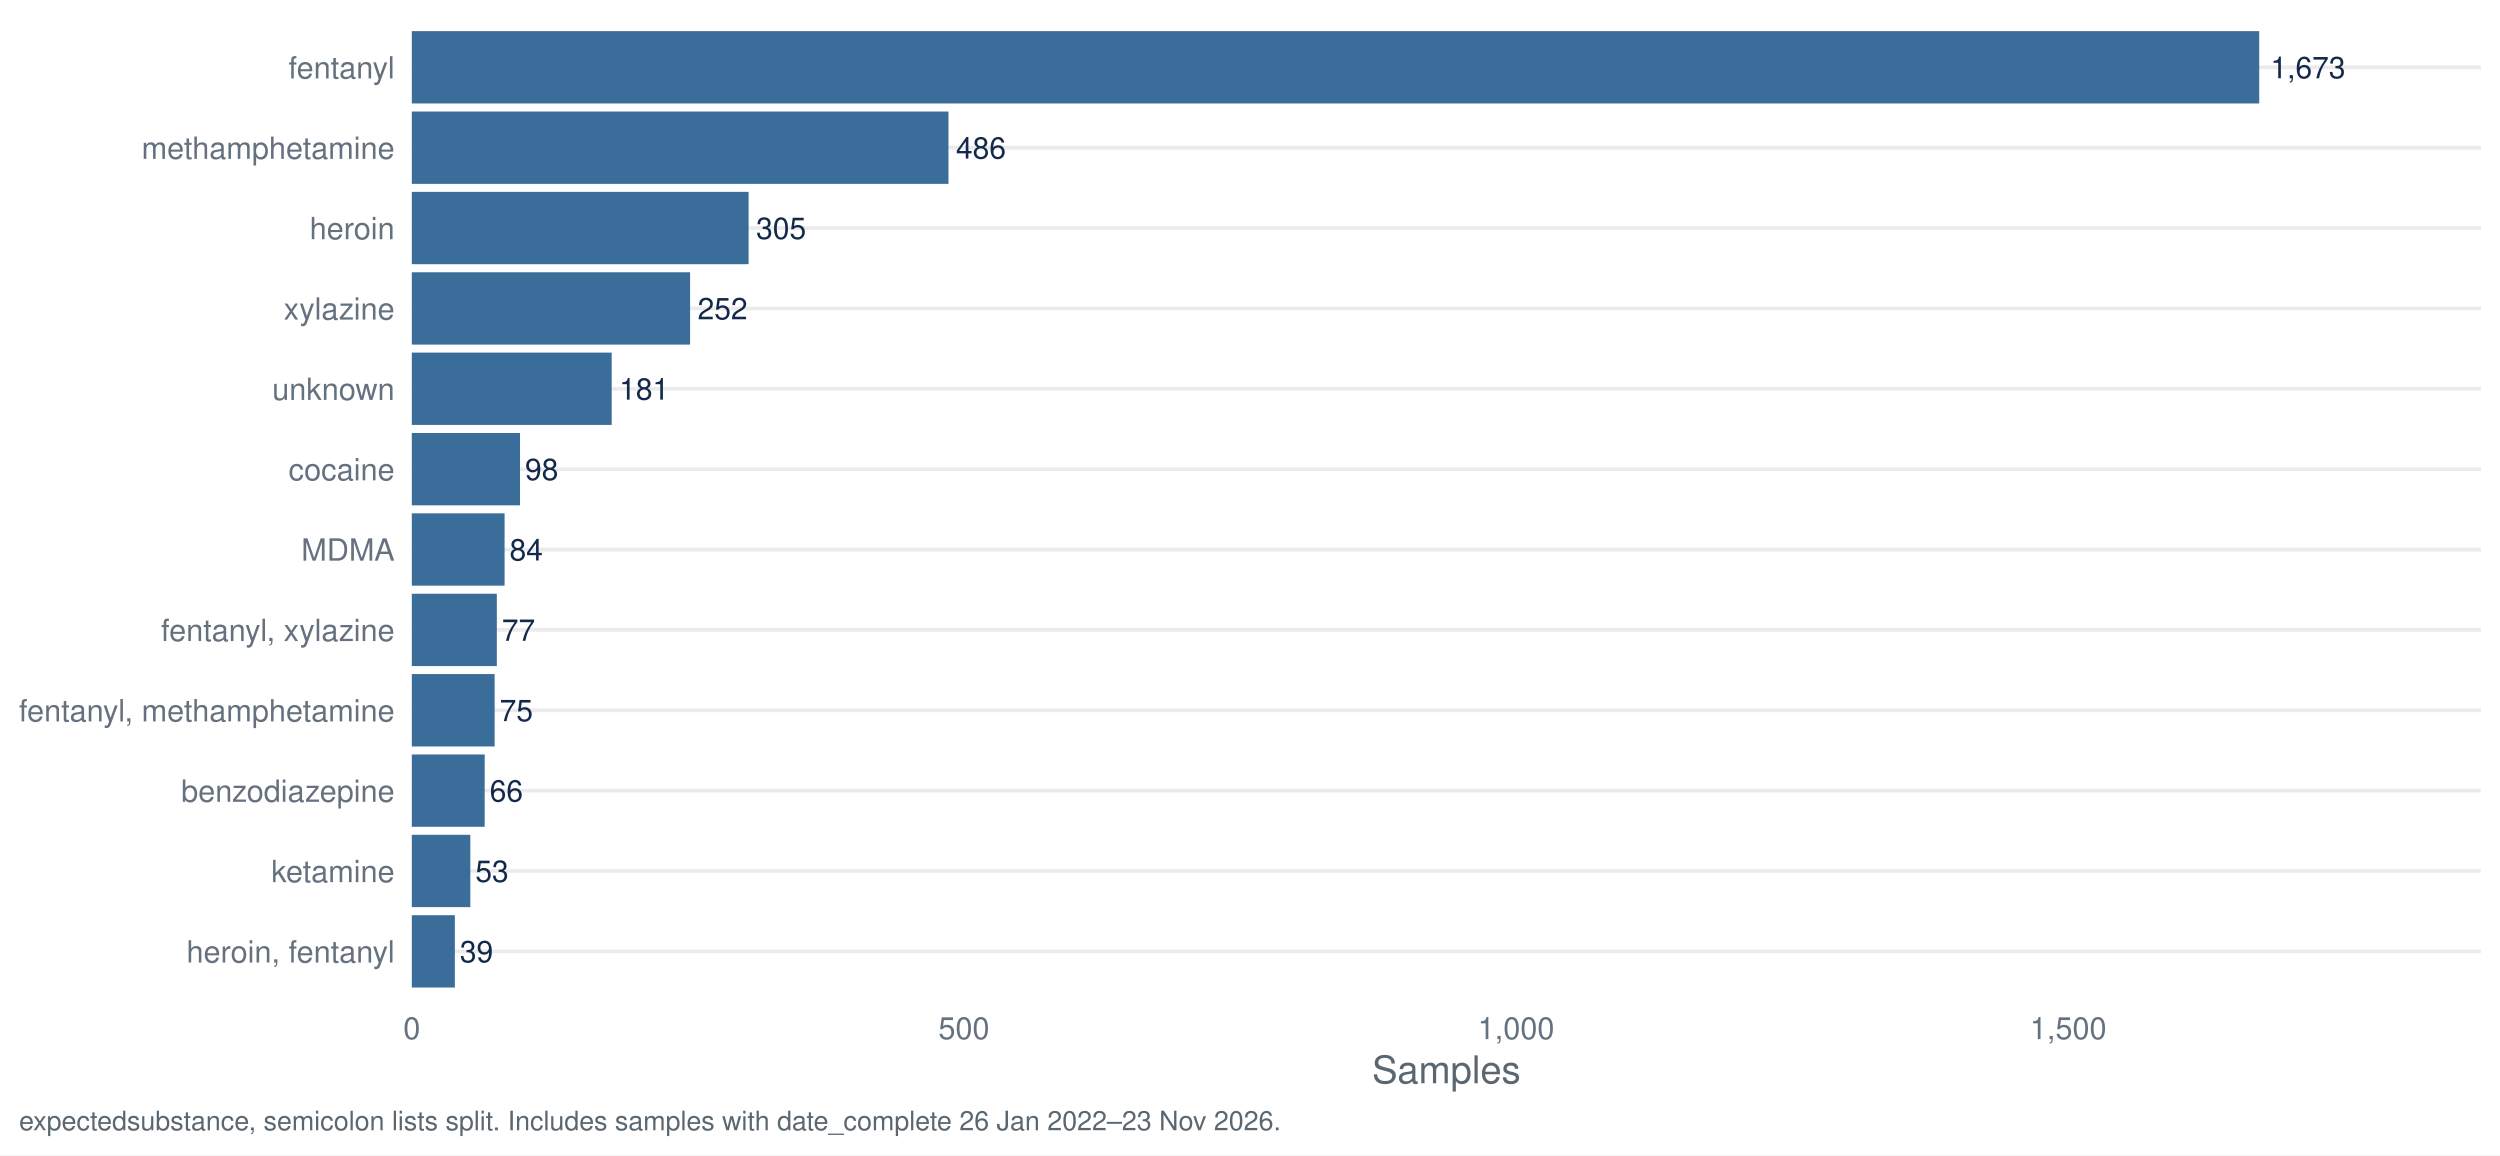
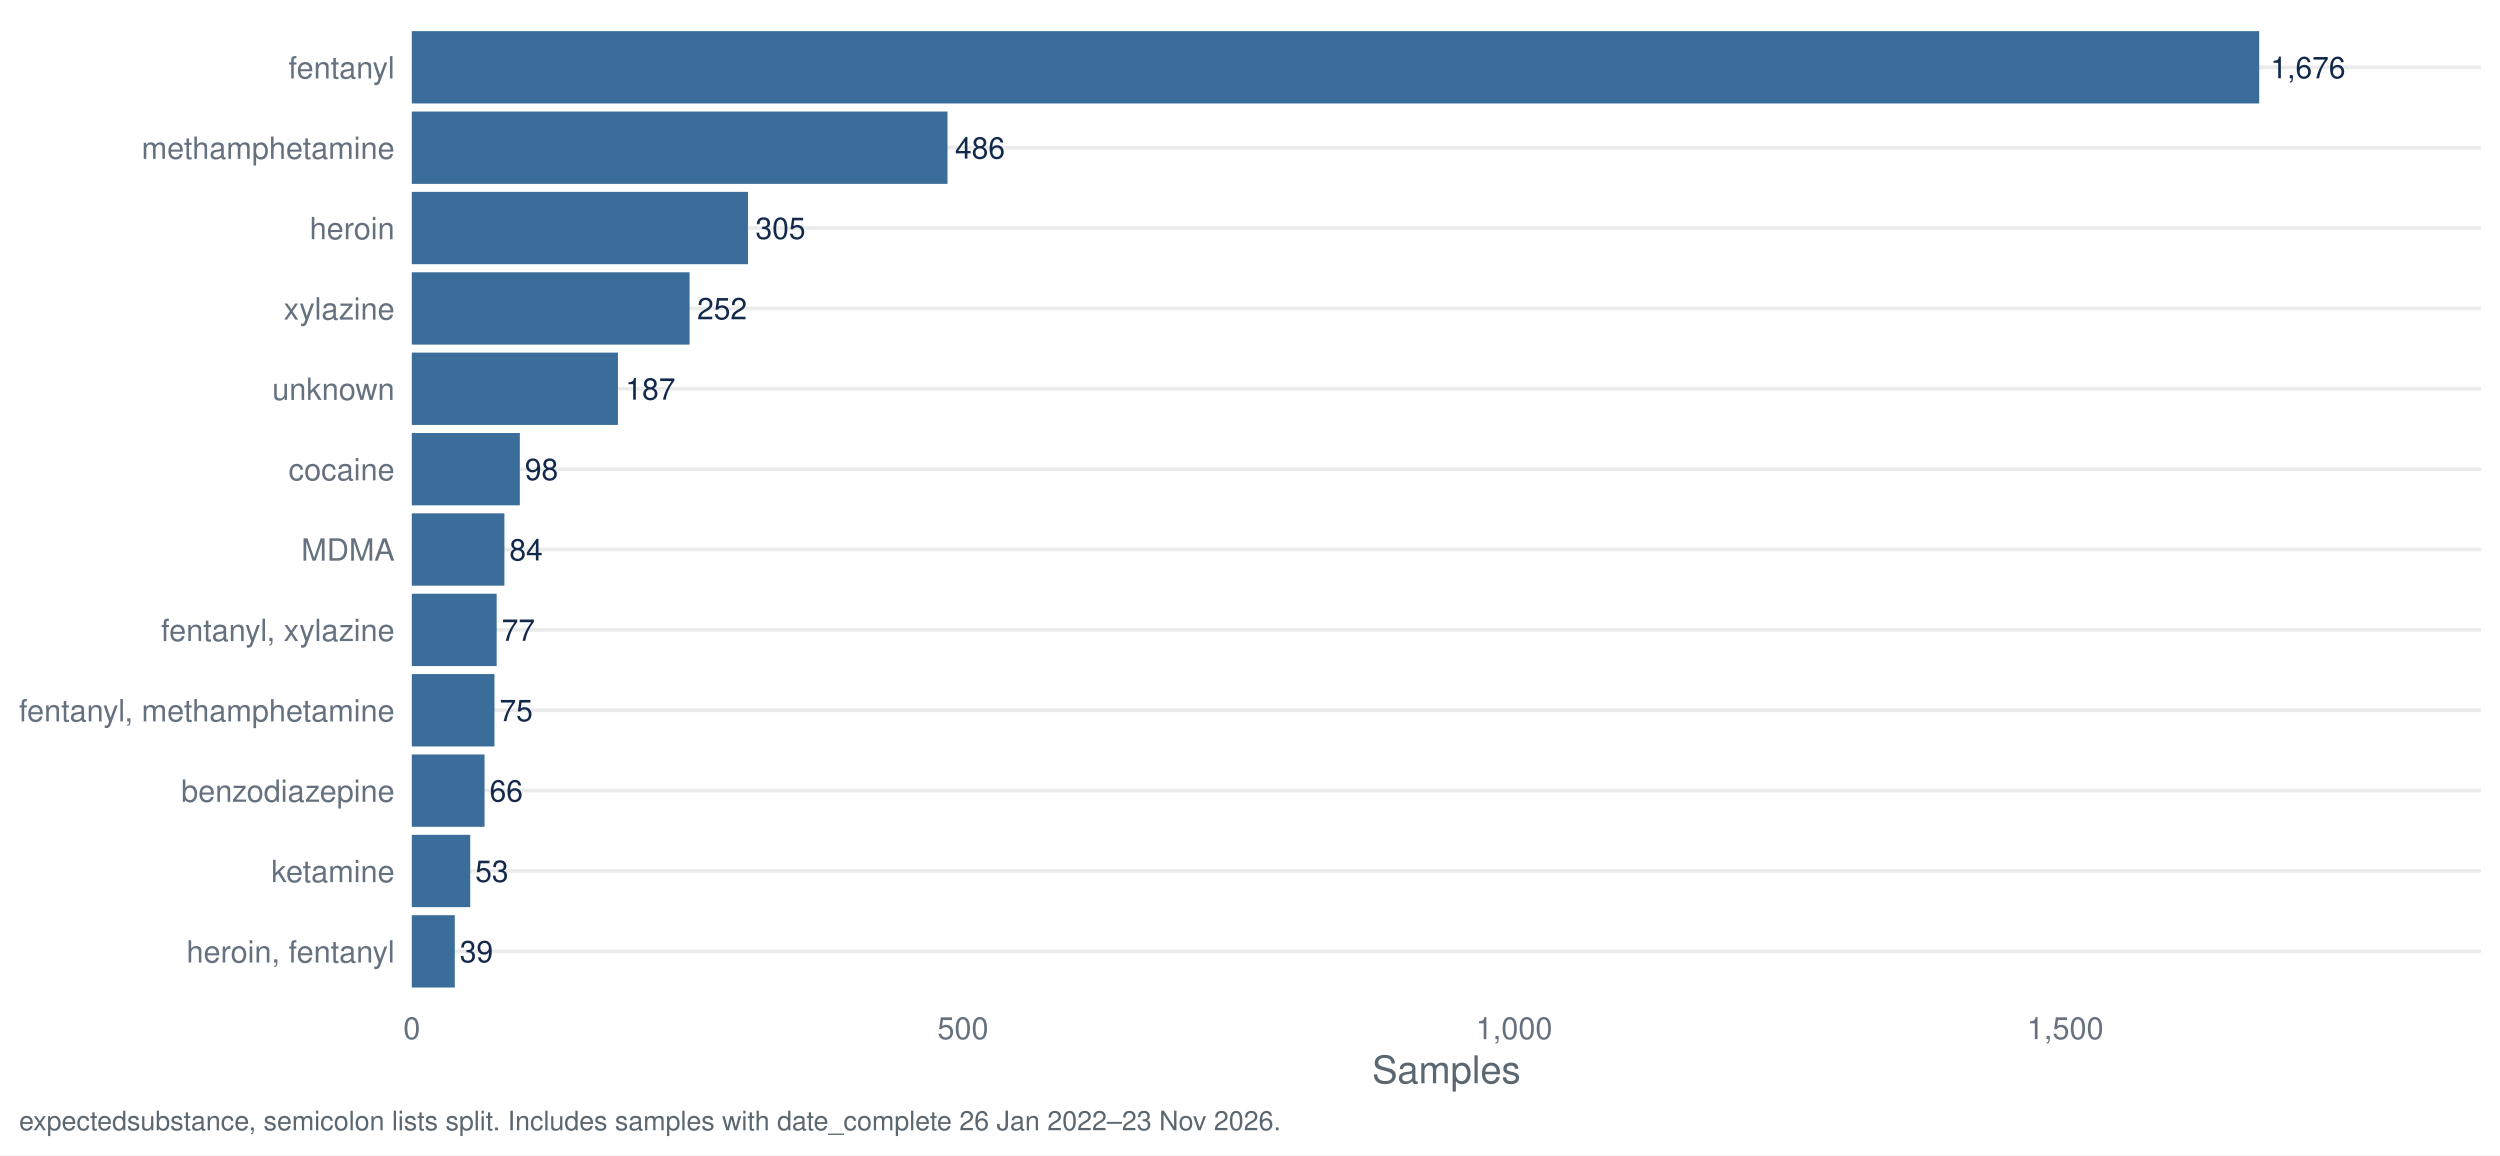
<svg xmlns="http://www.w3.org/2000/svg" width="1044.00pt" height="482.40pt" viewBox="0 0 1044.00 482.40">
  <g class="svglite">
    <defs>
      <style type="text/css">
    .svglite line, .svglite polyline, .svglite polygon, .svglite path, .svglite rect, .svglite circle {
      fill: none;
      stroke: #000000;
      stroke-linecap: round;
      stroke-linejoin: round;
      stroke-miterlimit: 10.00;
    }
    .svglite text {
      white-space: pre;
    }
    .svglite g.glyphgroup path {
      fill: inherit;
      stroke: none;
    }
  </style>
    </defs>
    <rect width="100%" height="100%" style="stroke: none; fill: #FFFFFF;" />
    <defs>
      <clipPath id="cpMC4wMHwxMDQ0LjAwfDAuMDB8NDgyLjQw">
        <rect x="0.00" y="0.00" width="1044.00" height="482.40" />
      </clipPath>
    </defs>
    <g clip-path="url(#cpMC4wMHwxMDQ0LjAwfDAuMDB8NDgyLjQw)">
      <rect x="0.00" y="0.00" width="1044.00" height="482.40" style="stroke-width: 1.55; stroke: none; fill: #FFFFFF;" />
    </g>
    <defs>
      <clipPath id="cpMTcxLjk3fDEwMzYuMDN8Ny45N3w0MTcuNDI=">
        <rect x="171.97" y="7.97" width="864.06" height="409.45" />
      </clipPath>
    </defs>
    <g clip-path="url(#cpMTcxLjk3fDEwMzYuMDN8Ny45N3w0MTcuNDI=)">
      <polyline points="171.97,397.29 1036.03,397.29 " style="stroke-width: 1.55; stroke: #EBEBEB; stroke-linecap: butt;" />
      <polyline points="171.97,363.72 1036.03,363.72 " style="stroke-width: 1.55; stroke: #EBEBEB; stroke-linecap: butt;" />
      <polyline points="171.97,330.16 1036.03,330.16 " style="stroke-width: 1.55; stroke: #EBEBEB; stroke-linecap: butt;" />
      <polyline points="171.97,296.60 1036.03,296.60 " style="stroke-width: 1.55; stroke: #EBEBEB; stroke-linecap: butt;" />
      <polyline points="171.97,263.04 1036.03,263.04 " style="stroke-width: 1.55; stroke: #EBEBEB; stroke-linecap: butt;" />
      <polyline points="171.97,229.48 1036.03,229.48 " style="stroke-width: 1.55; stroke: #EBEBEB; stroke-linecap: butt;" />
      <polyline points="171.97,195.92 1036.03,195.92 " style="stroke-width: 1.55; stroke: #EBEBEB; stroke-linecap: butt;" />
      <polyline points="171.97,162.35 1036.03,162.35 " style="stroke-width: 1.55; stroke: #EBEBEB; stroke-linecap: butt;" />
      <polyline points="171.97,128.79 1036.03,128.79 " style="stroke-width: 1.55; stroke: #EBEBEB; stroke-linecap: butt;" />
      <polyline points="171.97,95.23 1036.03,95.23 " style="stroke-width: 1.55; stroke: #EBEBEB; stroke-linecap: butt;" />
      <polyline points="171.97,61.67 1036.03,61.67 " style="stroke-width: 1.55; stroke: #EBEBEB; stroke-linecap: butt;" />
      <polyline points="171.97,28.11 1036.03,28.11 " style="stroke-width: 1.55; stroke: #EBEBEB; stroke-linecap: butt;" />
      <rect x="171.97" y="13.00" width="771.48" height="30.21" style="stroke-width: 1.55; stroke: none; stroke-linecap: butt; stroke-linejoin: miter; fill: #3A6D99;" />
-       <rect x="171.97" y="46.57" width="224.11" height="30.21" style="stroke-width: 1.55; stroke: none; stroke-linecap: butt; stroke-linejoin: miter; fill: #3A6D99;" />
-       <rect x="171.97" y="80.13" width="140.65" height="30.21" style="stroke-width: 1.55; stroke: none; stroke-linecap: butt; stroke-linejoin: miter; fill: #3A6D99;" />
-       <rect x="171.97" y="113.69" width="116.21" height="30.21" style="stroke-width: 1.55; stroke: none; stroke-linecap: butt; stroke-linejoin: miter; fill: #3A6D99;" />
-       <rect x="171.97" y="147.25" width="83.47" height="30.21" style="stroke-width: 1.55; stroke: none; stroke-linecap: butt; stroke-linejoin: miter; fill: #3A6D99;" />
-       <rect x="171.97" y="180.81" width="45.19" height="30.21" style="stroke-width: 1.55; stroke: none; stroke-linecap: butt; stroke-linejoin: miter; fill: #3A6D99;" />
-       <rect x="171.97" y="214.37" width="38.74" height="30.21" style="stroke-width: 1.55; stroke: none; stroke-linecap: butt; stroke-linejoin: miter; fill: #3A6D99;" />
-       <rect x="171.97" y="247.94" width="35.51" height="30.21" style="stroke-width: 1.55; stroke: none; stroke-linecap: butt; stroke-linejoin: miter; fill: #3A6D99;" />
-       <rect x="171.97" y="281.50" width="34.59" height="30.21" style="stroke-width: 1.55; stroke: none; stroke-linecap: butt; stroke-linejoin: miter; fill: #3A6D99;" />
-       <rect x="171.97" y="315.06" width="30.43" height="30.21" style="stroke-width: 1.55; stroke: none; stroke-linecap: butt; stroke-linejoin: miter; fill: #3A6D99;" />
-       <rect x="171.97" y="348.62" width="24.44" height="30.21" style="stroke-width: 1.55; stroke: none; stroke-linecap: butt; stroke-linejoin: miter; fill: #3A6D99;" />
-       <rect x="171.97" y="382.18" width="17.98" height="30.21" style="stroke-width: 1.55; stroke: none; stroke-linecap: butt; stroke-linejoin: miter; fill: #3A6D99;" />
-       <text x="948.15" y="32.67" style="font-size: 12.52px;fill: #13294B; font-family: &quot;Nimbus Sans&quot;;" textLength="31.30px" lengthAdjust="spacingAndGlyphs">1,673</text>
-       <text x="399.21" y="66.23" style="font-size: 12.52px;fill: #13294B; font-family: &quot;Nimbus Sans&quot;;" textLength="20.86px" lengthAdjust="spacingAndGlyphs">486</text>
-       <text x="315.75" y="99.79" style="font-size: 12.52px;fill: #13294B; font-family: &quot;Nimbus Sans&quot;;" textLength="20.86px" lengthAdjust="spacingAndGlyphs">305</text>
-       <text x="291.31" y="133.35" style="font-size: 12.52px;fill: #13294B; font-family: &quot;Nimbus Sans&quot;;" textLength="20.86px" lengthAdjust="spacingAndGlyphs">252</text>
-       <text x="258.57" y="166.91" style="font-size: 12.52px;fill: #13294B; font-family: &quot;Nimbus Sans&quot;;" textLength="20.86px" lengthAdjust="spacingAndGlyphs">181</text>
-       <text x="219.25" y="200.48" style="font-size: 12.52px;fill: #13294B; font-family: &quot;Nimbus Sans&quot;;" textLength="13.91px" lengthAdjust="spacingAndGlyphs">98</text>
-       <text x="212.79" y="234.04" style="font-size: 12.52px;fill: #13294B; font-family: &quot;Nimbus Sans&quot;;" textLength="13.91px" lengthAdjust="spacingAndGlyphs">84</text>
-       <text x="209.56" y="267.60" style="font-size: 12.52px;fill: #13294B; font-family: &quot;Nimbus Sans&quot;;" textLength="13.91px" lengthAdjust="spacingAndGlyphs">77</text>
-       <text x="208.64" y="301.16" style="font-size: 12.52px;fill: #13294B; font-family: &quot;Nimbus Sans&quot;;" textLength="13.91px" lengthAdjust="spacingAndGlyphs">75</text>
-       <text x="204.49" y="334.72" style="font-size: 12.52px;fill: #13294B; font-family: &quot;Nimbus Sans&quot;;" textLength="13.91px" lengthAdjust="spacingAndGlyphs">66</text>
-       <text x="198.50" y="368.28" style="font-size: 12.52px;fill: #13294B; font-family: &quot;Nimbus Sans&quot;;" textLength="13.91px" lengthAdjust="spacingAndGlyphs">53</text>
-       <text x="192.04" y="401.85" style="font-size: 12.52px;fill: #13294B; font-family: &quot;Nimbus Sans&quot;;" textLength="13.91px" lengthAdjust="spacingAndGlyphs">39</text>
+       <rect x="171.97" y="46.57" width="223.71" height="30.21" style="stroke-width: 1.55; stroke: none; stroke-linecap: butt; stroke-linejoin: miter; fill: #3A6D99;" />
+       <rect x="171.97" y="80.13" width="140.39" height="30.21" style="stroke-width: 1.55; stroke: none; stroke-linecap: butt; stroke-linejoin: miter; fill: #3A6D99;" />
+       <rect x="171.97" y="113.69" width="116.00" height="30.21" style="stroke-width: 1.55; stroke: none; stroke-linecap: butt; stroke-linejoin: miter; fill: #3A6D99;" />
+       <rect x="171.97" y="147.25" width="86.08" height="30.21" style="stroke-width: 1.55; stroke: none; stroke-linecap: butt; stroke-linejoin: miter; fill: #3A6D99;" />
+       <rect x="171.97" y="180.81" width="45.11" height="30.21" style="stroke-width: 1.55; stroke: none; stroke-linecap: butt; stroke-linejoin: miter; fill: #3A6D99;" />
+       <rect x="171.97" y="214.37" width="38.67" height="30.21" style="stroke-width: 1.55; stroke: none; stroke-linecap: butt; stroke-linejoin: miter; fill: #3A6D99;" />
+       <rect x="171.97" y="247.94" width="35.44" height="30.21" style="stroke-width: 1.55; stroke: none; stroke-linecap: butt; stroke-linejoin: miter; fill: #3A6D99;" />
+       <rect x="171.97" y="281.50" width="34.52" height="30.21" style="stroke-width: 1.55; stroke: none; stroke-linecap: butt; stroke-linejoin: miter; fill: #3A6D99;" />
+       <rect x="171.97" y="315.06" width="30.38" height="30.21" style="stroke-width: 1.55; stroke: none; stroke-linecap: butt; stroke-linejoin: miter; fill: #3A6D99;" />
+       <rect x="171.97" y="348.62" width="24.40" height="30.21" style="stroke-width: 1.55; stroke: none; stroke-linecap: butt; stroke-linejoin: miter; fill: #3A6D99;" />
+       <rect x="171.97" y="382.18" width="17.95" height="30.21" style="stroke-width: 1.55; stroke: none; stroke-linecap: butt; stroke-linejoin: miter; fill: #3A6D99;" />
+       <text x="948.15" y="32.67" style="font-size: 12.52px;fill: #13294B; font-family: &quot;Nimbus Sans&quot;;" textLength="31.30px" lengthAdjust="spacingAndGlyphs">1,676</text>
+       <text x="398.81" y="66.23" style="font-size: 12.52px;fill: #13294B; font-family: &quot;Nimbus Sans&quot;;" textLength="20.86px" lengthAdjust="spacingAndGlyphs">486</text>
+       <text x="315.50" y="99.79" style="font-size: 12.52px;fill: #13294B; font-family: &quot;Nimbus Sans&quot;;" textLength="20.86px" lengthAdjust="spacingAndGlyphs">305</text>
+       <text x="291.10" y="133.35" style="font-size: 12.52px;fill: #13294B; font-family: &quot;Nimbus Sans&quot;;" textLength="20.86px" lengthAdjust="spacingAndGlyphs">252</text>
+       <text x="261.18" y="166.91" style="font-size: 12.52px;fill: #13294B; font-family: &quot;Nimbus Sans&quot;;" textLength="20.86px" lengthAdjust="spacingAndGlyphs">187</text>
+       <text x="219.17" y="200.48" style="font-size: 12.52px;fill: #13294B; font-family: &quot;Nimbus Sans&quot;;" textLength="13.91px" lengthAdjust="spacingAndGlyphs">98</text>
+       <text x="212.72" y="234.04" style="font-size: 12.52px;fill: #13294B; font-family: &quot;Nimbus Sans&quot;;" textLength="13.91px" lengthAdjust="spacingAndGlyphs">84</text>
+       <text x="209.50" y="267.60" style="font-size: 12.52px;fill: #13294B; font-family: &quot;Nimbus Sans&quot;;" textLength="13.91px" lengthAdjust="spacingAndGlyphs">77</text>
+       <text x="208.58" y="301.16" style="font-size: 12.52px;fill: #13294B; font-family: &quot;Nimbus Sans&quot;;" textLength="13.91px" lengthAdjust="spacingAndGlyphs">75</text>
+       <text x="204.44" y="334.72" style="font-size: 12.52px;fill: #13294B; font-family: &quot;Nimbus Sans&quot;;" textLength="13.91px" lengthAdjust="spacingAndGlyphs">66</text>
+       <text x="198.45" y="368.28" style="font-size: 12.52px;fill: #13294B; font-family: &quot;Nimbus Sans&quot;;" textLength="13.91px" lengthAdjust="spacingAndGlyphs">53</text>
+       <text x="192.01" y="401.85" style="font-size: 12.52px;fill: #13294B; font-family: &quot;Nimbus Sans&quot;;" textLength="13.91px" lengthAdjust="spacingAndGlyphs">39</text>
    </g>
    <g clip-path="url(#cpMC4wMHwxMDQ0LjAwfDAuMDB8NDgyLjQw)">
      <text x="164.80" y="401.95" text-anchor="end" style="font-size: 12.80px;fill: #667180; font-family: &quot;Nimbus Sans&quot;;" textLength="86.91px" lengthAdjust="spacingAndGlyphs">heroin, fentanyl</text>
      <text x="164.80" y="368.39" text-anchor="end" style="font-size: 12.80px;fill: #667180; font-family: &quot;Nimbus Sans&quot;;" textLength="51.50px" lengthAdjust="spacingAndGlyphs">ketamine</text>
      <text x="164.80" y="334.83" text-anchor="end" style="font-size: 12.80px;fill: #667180; font-family: &quot;Nimbus Sans&quot;;" textLength="89.09px" lengthAdjust="spacingAndGlyphs">benzodiazepine</text>
      <text x="164.80" y="301.27" text-anchor="end" style="font-size: 12.80px;fill: #667180; font-family: &quot;Nimbus Sans&quot;;" textLength="156.83px" lengthAdjust="spacingAndGlyphs">fentanyl, methamphetamine</text>
      <text x="164.80" y="267.70" text-anchor="end" style="font-size: 12.80px;fill: #667180; font-family: &quot;Nimbus Sans&quot;;" textLength="97.56px" lengthAdjust="spacingAndGlyphs">fentanyl, xylazine</text>
      <text x="164.80" y="234.14" text-anchor="end" style="font-size: 12.80px;fill: #667180; font-family: &quot;Nimbus Sans&quot;;" textLength="38.97px" lengthAdjust="spacingAndGlyphs">MDMA</text>
      <text x="164.80" y="200.58" text-anchor="end" style="font-size: 12.80px;fill: #667180; font-family: &quot;Nimbus Sans&quot;;" textLength="44.30px" lengthAdjust="spacingAndGlyphs">cocaine</text>
      <text x="164.80" y="167.02" text-anchor="end" style="font-size: 12.80px;fill: #667180; font-family: &quot;Nimbus Sans&quot;;" textLength="51.09px" lengthAdjust="spacingAndGlyphs">unknown</text>
      <text x="164.80" y="133.46" text-anchor="end" style="font-size: 12.80px;fill: #667180; font-family: &quot;Nimbus Sans&quot;;" textLength="46.34px" lengthAdjust="spacingAndGlyphs">xylazine</text>
      <text x="164.80" y="99.90" text-anchor="end" style="font-size: 12.80px;fill: #667180; font-family: &quot;Nimbus Sans&quot;;" textLength="35.47px" lengthAdjust="spacingAndGlyphs">heroin</text>
      <text x="164.80" y="66.33" text-anchor="end" style="font-size: 12.80px;fill: #667180; font-family: &quot;Nimbus Sans&quot;;" textLength="105.61px" lengthAdjust="spacingAndGlyphs">methamphetamine</text>
      <text x="164.80" y="32.77" text-anchor="end" style="font-size: 12.80px;fill: #667180; font-family: &quot;Nimbus Sans&quot;;" textLength="44.31px" lengthAdjust="spacingAndGlyphs">fentanyl</text>
      <text x="171.97" y="433.93" text-anchor="middle" style="font-size: 12.80px;fill: #667180; font-family: &quot;Nimbus Sans&quot;;" textLength="7.11px" lengthAdjust="spacingAndGlyphs">0</text>
-       <text x="402.54" y="433.93" text-anchor="middle" style="font-size: 12.80px;fill: #667180; font-family: &quot;Nimbus Sans&quot;;" textLength="21.33px" lengthAdjust="spacingAndGlyphs">500</text>
-       <text x="633.11" y="433.93" text-anchor="middle" style="font-size: 12.80px;fill: #667180; font-family: &quot;Nimbus Sans&quot;;" textLength="32.00px" lengthAdjust="spacingAndGlyphs">1,000</text>
-       <text x="863.68" y="433.93" text-anchor="middle" style="font-size: 12.80px;fill: #667180; font-family: &quot;Nimbus Sans&quot;;" textLength="32.00px" lengthAdjust="spacingAndGlyphs">1,500</text>
+       <text x="402.13" y="433.93" text-anchor="middle" style="font-size: 12.80px;fill: #667180; font-family: &quot;Nimbus Sans&quot;;" textLength="21.33px" lengthAdjust="spacingAndGlyphs">500</text>
+       <text x="632.28" y="433.93" text-anchor="middle" style="font-size: 12.80px;fill: #667180; font-family: &quot;Nimbus Sans&quot;;" textLength="32.00px" lengthAdjust="spacingAndGlyphs">1,000</text>
+       <text x="862.44" y="433.93" text-anchor="middle" style="font-size: 12.80px;fill: #667180; font-family: &quot;Nimbus Sans&quot;;" textLength="32.00px" lengthAdjust="spacingAndGlyphs">1,500</text>
      <text x="604.00" y="452.37" text-anchor="middle" style="font-size: 16.00px;fill: #5B6770; font-family: &quot;Nimbus Sans&quot;;" textLength="62.06px" lengthAdjust="spacingAndGlyphs">Samples</text>
      <text x="7.97" y="471.99" style="font-size: 11.20px;fill: #5B6770; font-family: &quot;Nimbus Sans&quot;;" textLength="526.31px" lengthAdjust="spacingAndGlyphs">expectedsubstance, semicolon lists split. Includes samples with date_complete 26 Jan 2022–23 Nov 2026.</text>
    </g>
  </g>
</svg>
